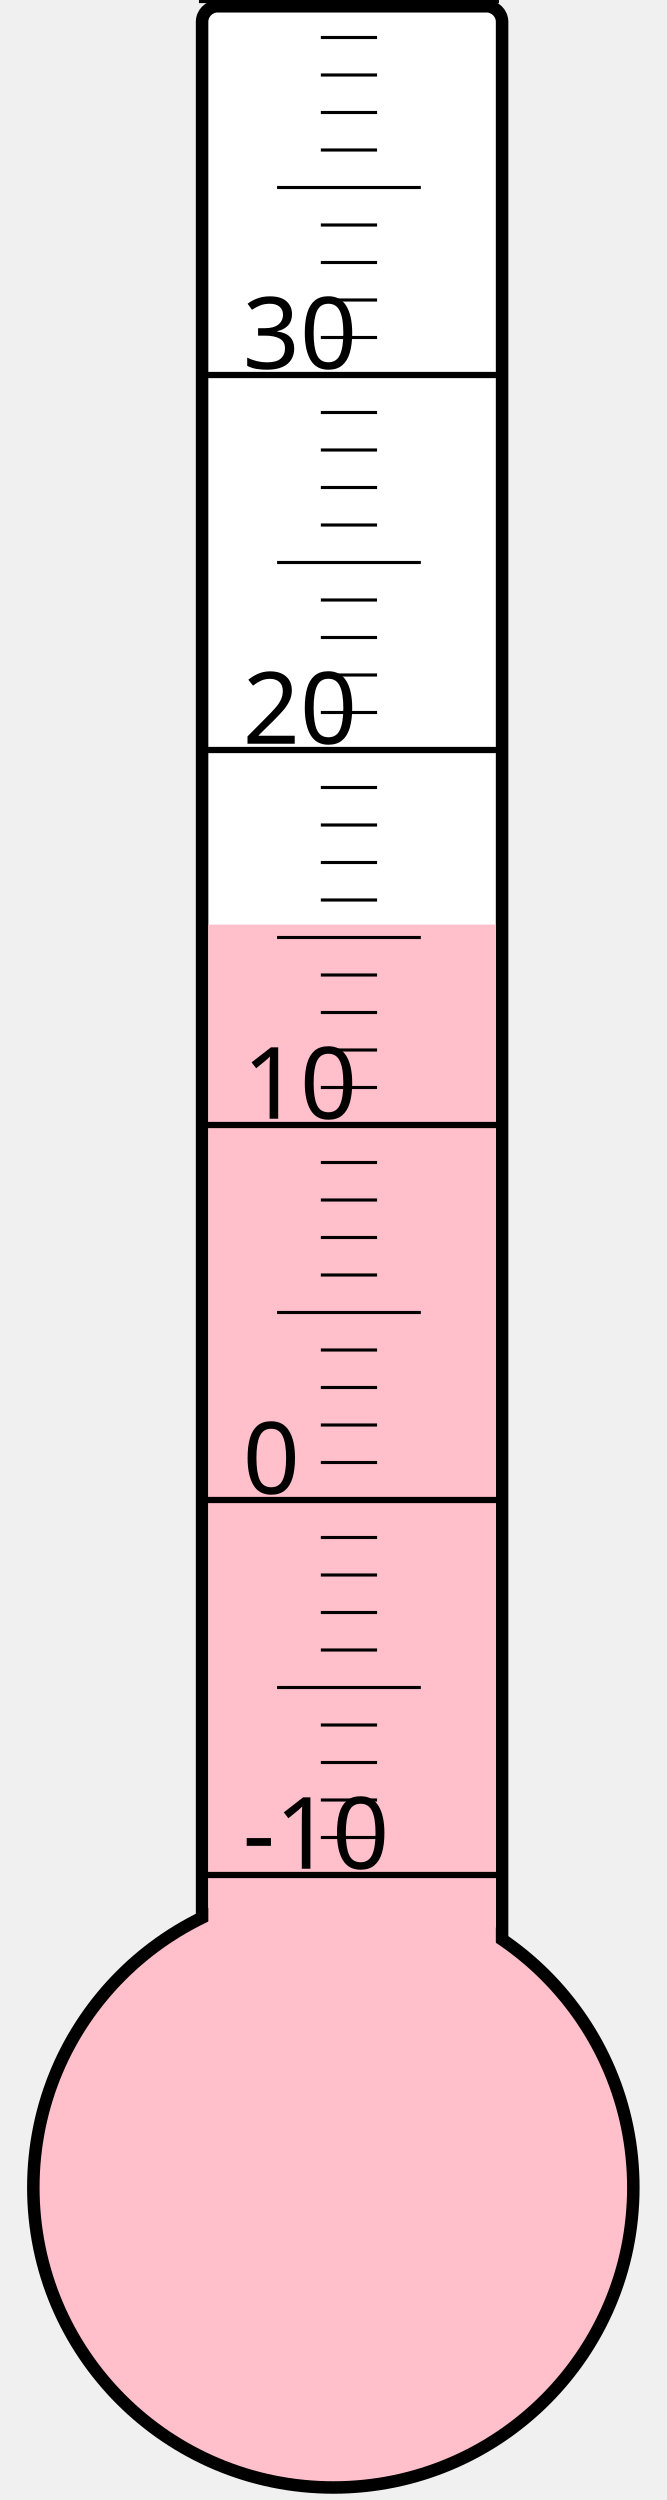
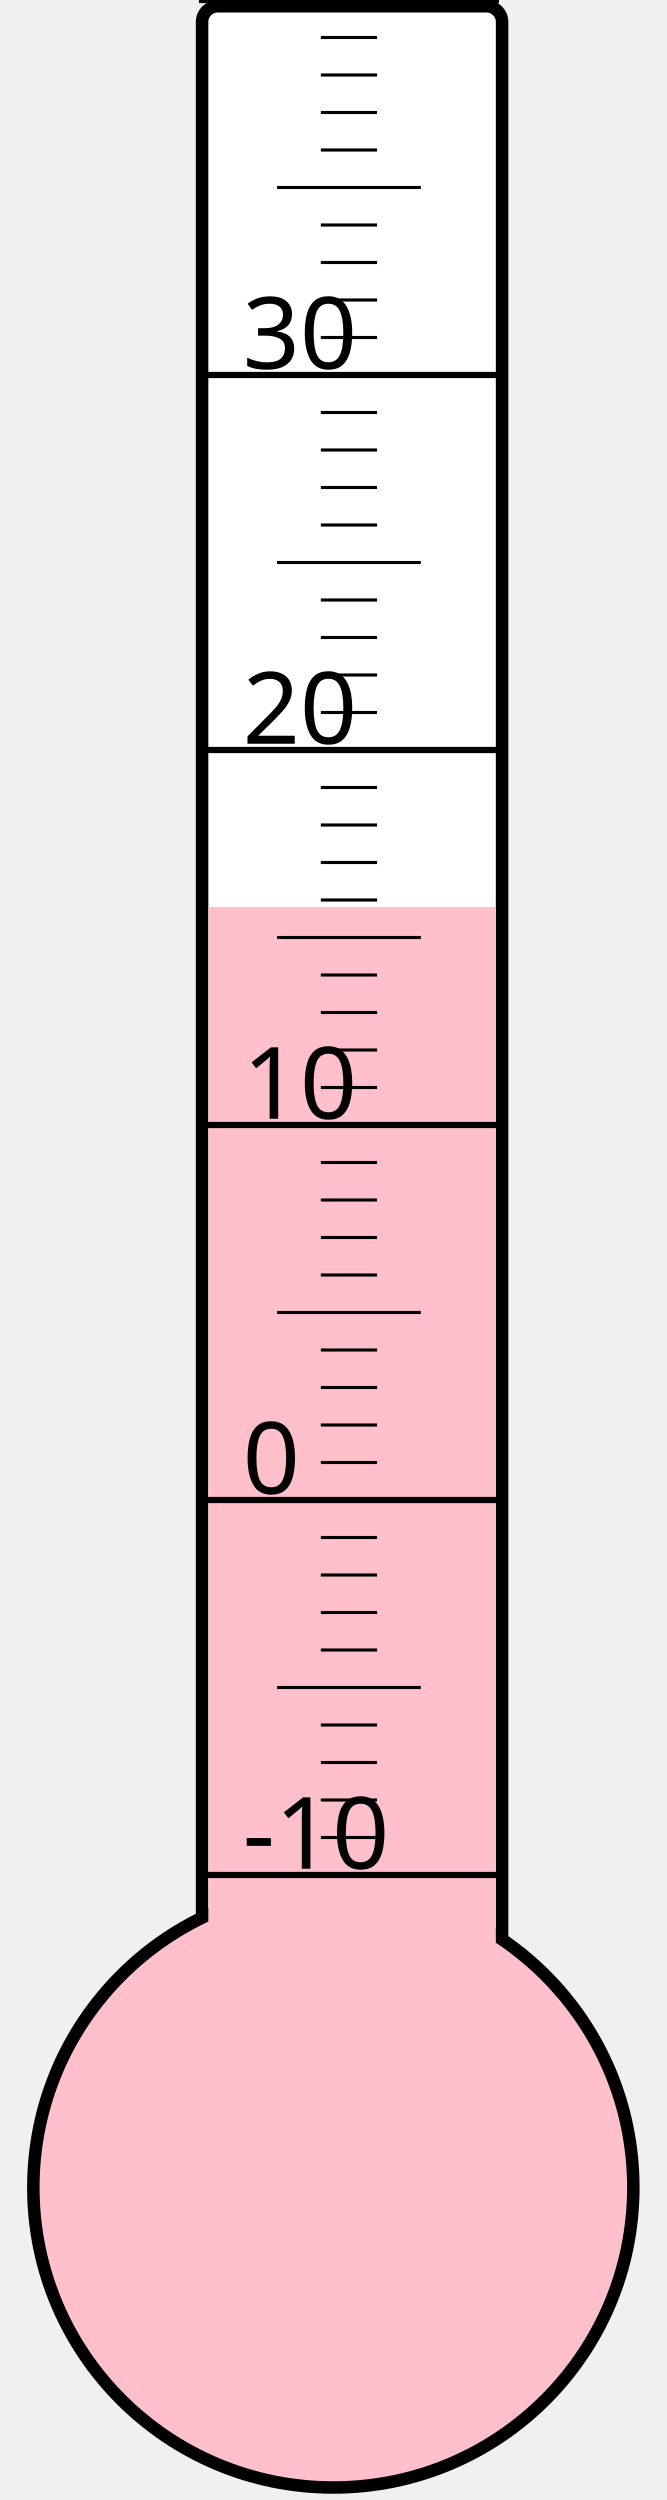
<svg xmlns="http://www.w3.org/2000/svg" width="40px" height="150px" viewBox="0 0 200 800">
  <rect width="200" height="800" x="0" y="0" style="fill: #ffffeb; fill-opacity: 0;" />
  <rect width="96" height="680" x="58" y="2" rx="5" ry="5" style="fill: white; fill-opacity: 1; stroke: black; stroke-width: 4;" />
  <circle cx="100" cy="700" r="96" style="fill: pink; stroke: black; stroke-width: 4;" />
-   <rect width="92" height="404.125" x="60" y="295.875" style="fill: pink; fill-opacity: 1; stroke-width: 0;" />
+   <rect width="92" height="409.75" x="60" y="290.25" style="fill: pink; fill-opacity: 1; stroke-width: 0;" />
  <text x="71" y="598" style="font-family: sans-serif; font-size: 24pt;">-10</text>
  <text x="71" y="478" style="font-family: sans-serif; font-size: 24pt;">0</text>
  <text x="71" y="358" style="font-family: sans-serif; font-size: 24pt;">10</text>
  <text x="71" y="238" style="font-family: sans-serif; font-size: 24pt;">20</text>
  <text x="71" y="118" style="font-family: sans-serif; font-size: 24pt;">30</text>
  <g style="stroke: black;">
    <line x1="57" y1="600" x2="153" y2="600" style="stroke-width: 2;" />
    <line x1="96" y1="588" x2="114" y2="588" style="stroke-width: 1;" />
    <line x1="96" y1="576" x2="114" y2="576" style="stroke-width: 1;" />
    <line x1="96" y1="564" x2="114" y2="564" style="stroke-width: 1;" />
    <line x1="96" y1="552" x2="114" y2="552" style="stroke-width: 1;" />
    <line x1="82" y1="540" x2="128" y2="540" style="stroke-width: 1;" />
    <line x1="96" y1="528" x2="114" y2="528" style="stroke-width: 1;" />
    <line x1="96" y1="516" x2="114" y2="516" style="stroke-width: 1;" />
    <line x1="96" y1="504" x2="114" y2="504" style="stroke-width: 1;" />
    <line x1="96" y1="492" x2="114" y2="492" style="stroke-width: 1;" />
    <line x1="57" y1="480" x2="153" y2="480" style="stroke-width: 2;" />
    <line x1="96" y1="468" x2="114" y2="468" style="stroke-width: 1;" />
    <line x1="96" y1="456" x2="114" y2="456" style="stroke-width: 1;" />
    <line x1="96" y1="444" x2="114" y2="444" style="stroke-width: 1;" />
    <line x1="96" y1="432" x2="114" y2="432" style="stroke-width: 1;" />
    <line x1="82" y1="420" x2="128" y2="420" style="stroke-width: 1;" />
    <line x1="96" y1="408" x2="114" y2="408" style="stroke-width: 1;" />
    <line x1="96" y1="396" x2="114" y2="396" style="stroke-width: 1;" />
    <line x1="96" y1="384" x2="114" y2="384" style="stroke-width: 1;" />
    <line x1="96" y1="372" x2="114" y2="372" style="stroke-width: 1;" />
    <line x1="57" y1="360" x2="153" y2="360" style="stroke-width: 2;" />
    <line x1="96" y1="348" x2="114" y2="348" style="stroke-width: 1;" />
    <line x1="96" y1="336" x2="114" y2="336" style="stroke-width: 1;" />
    <line x1="96" y1="324" x2="114" y2="324" style="stroke-width: 1;" />
    <line x1="96" y1="312" x2="114" y2="312" style="stroke-width: 1;" />
    <line x1="82" y1="300" x2="128" y2="300" style="stroke-width: 1;" />
    <line x1="96" y1="288" x2="114" y2="288" style="stroke-width: 1;" />
    <line x1="96" y1="276" x2="114" y2="276" style="stroke-width: 1;" />
    <line x1="96" y1="264" x2="114" y2="264" style="stroke-width: 1;" />
    <line x1="96" y1="252" x2="114" y2="252" style="stroke-width: 1;" />
    <line x1="57" y1="240" x2="153" y2="240" style="stroke-width: 2;" />
    <line x1="96" y1="228" x2="114" y2="228" style="stroke-width: 1;" />
    <line x1="96" y1="216" x2="114" y2="216" style="stroke-width: 1;" />
    <line x1="96" y1="204" x2="114" y2="204" style="stroke-width: 1;" />
    <line x1="96" y1="192" x2="114" y2="192" style="stroke-width: 1;" />
    <line x1="82" y1="180" x2="128" y2="180" style="stroke-width: 1;" />
    <line x1="96" y1="168" x2="114" y2="168" style="stroke-width: 1;" />
    <line x1="96" y1="156" x2="114" y2="156" style="stroke-width: 1;" />
    <line x1="96" y1="144" x2="114" y2="144" style="stroke-width: 1;" />
    <line x1="96" y1="132" x2="114" y2="132" style="stroke-width: 1;" />
    <line x1="57" y1="120" x2="153" y2="120" style="stroke-width: 2;" />
    <line x1="96" y1="108" x2="114" y2="108" style="stroke-width: 1;" />
    <line x1="96" y1="96" x2="114" y2="96" style="stroke-width: 1;" />
    <line x1="96" y1="84" x2="114" y2="84" style="stroke-width: 1;" />
    <line x1="96" y1="72" x2="114" y2="72" style="stroke-width: 1;" />
    <line x1="82" y1="60" x2="128" y2="60" style="stroke-width: 1;" />
    <line x1="96" y1="48" x2="114" y2="48" style="stroke-width: 1;" />
    <line x1="96" y1="36" x2="114" y2="36" style="stroke-width: 1;" />
    <line x1="96" y1="24" x2="114" y2="24" style="stroke-width: 1;" />
    <line x1="96" y1="12" x2="114" y2="12" style="stroke-width: 1;" />
    <line x1="57" y1="0" x2="153" y2="0" style="stroke-width: 2;" />
  </g>
</svg>
